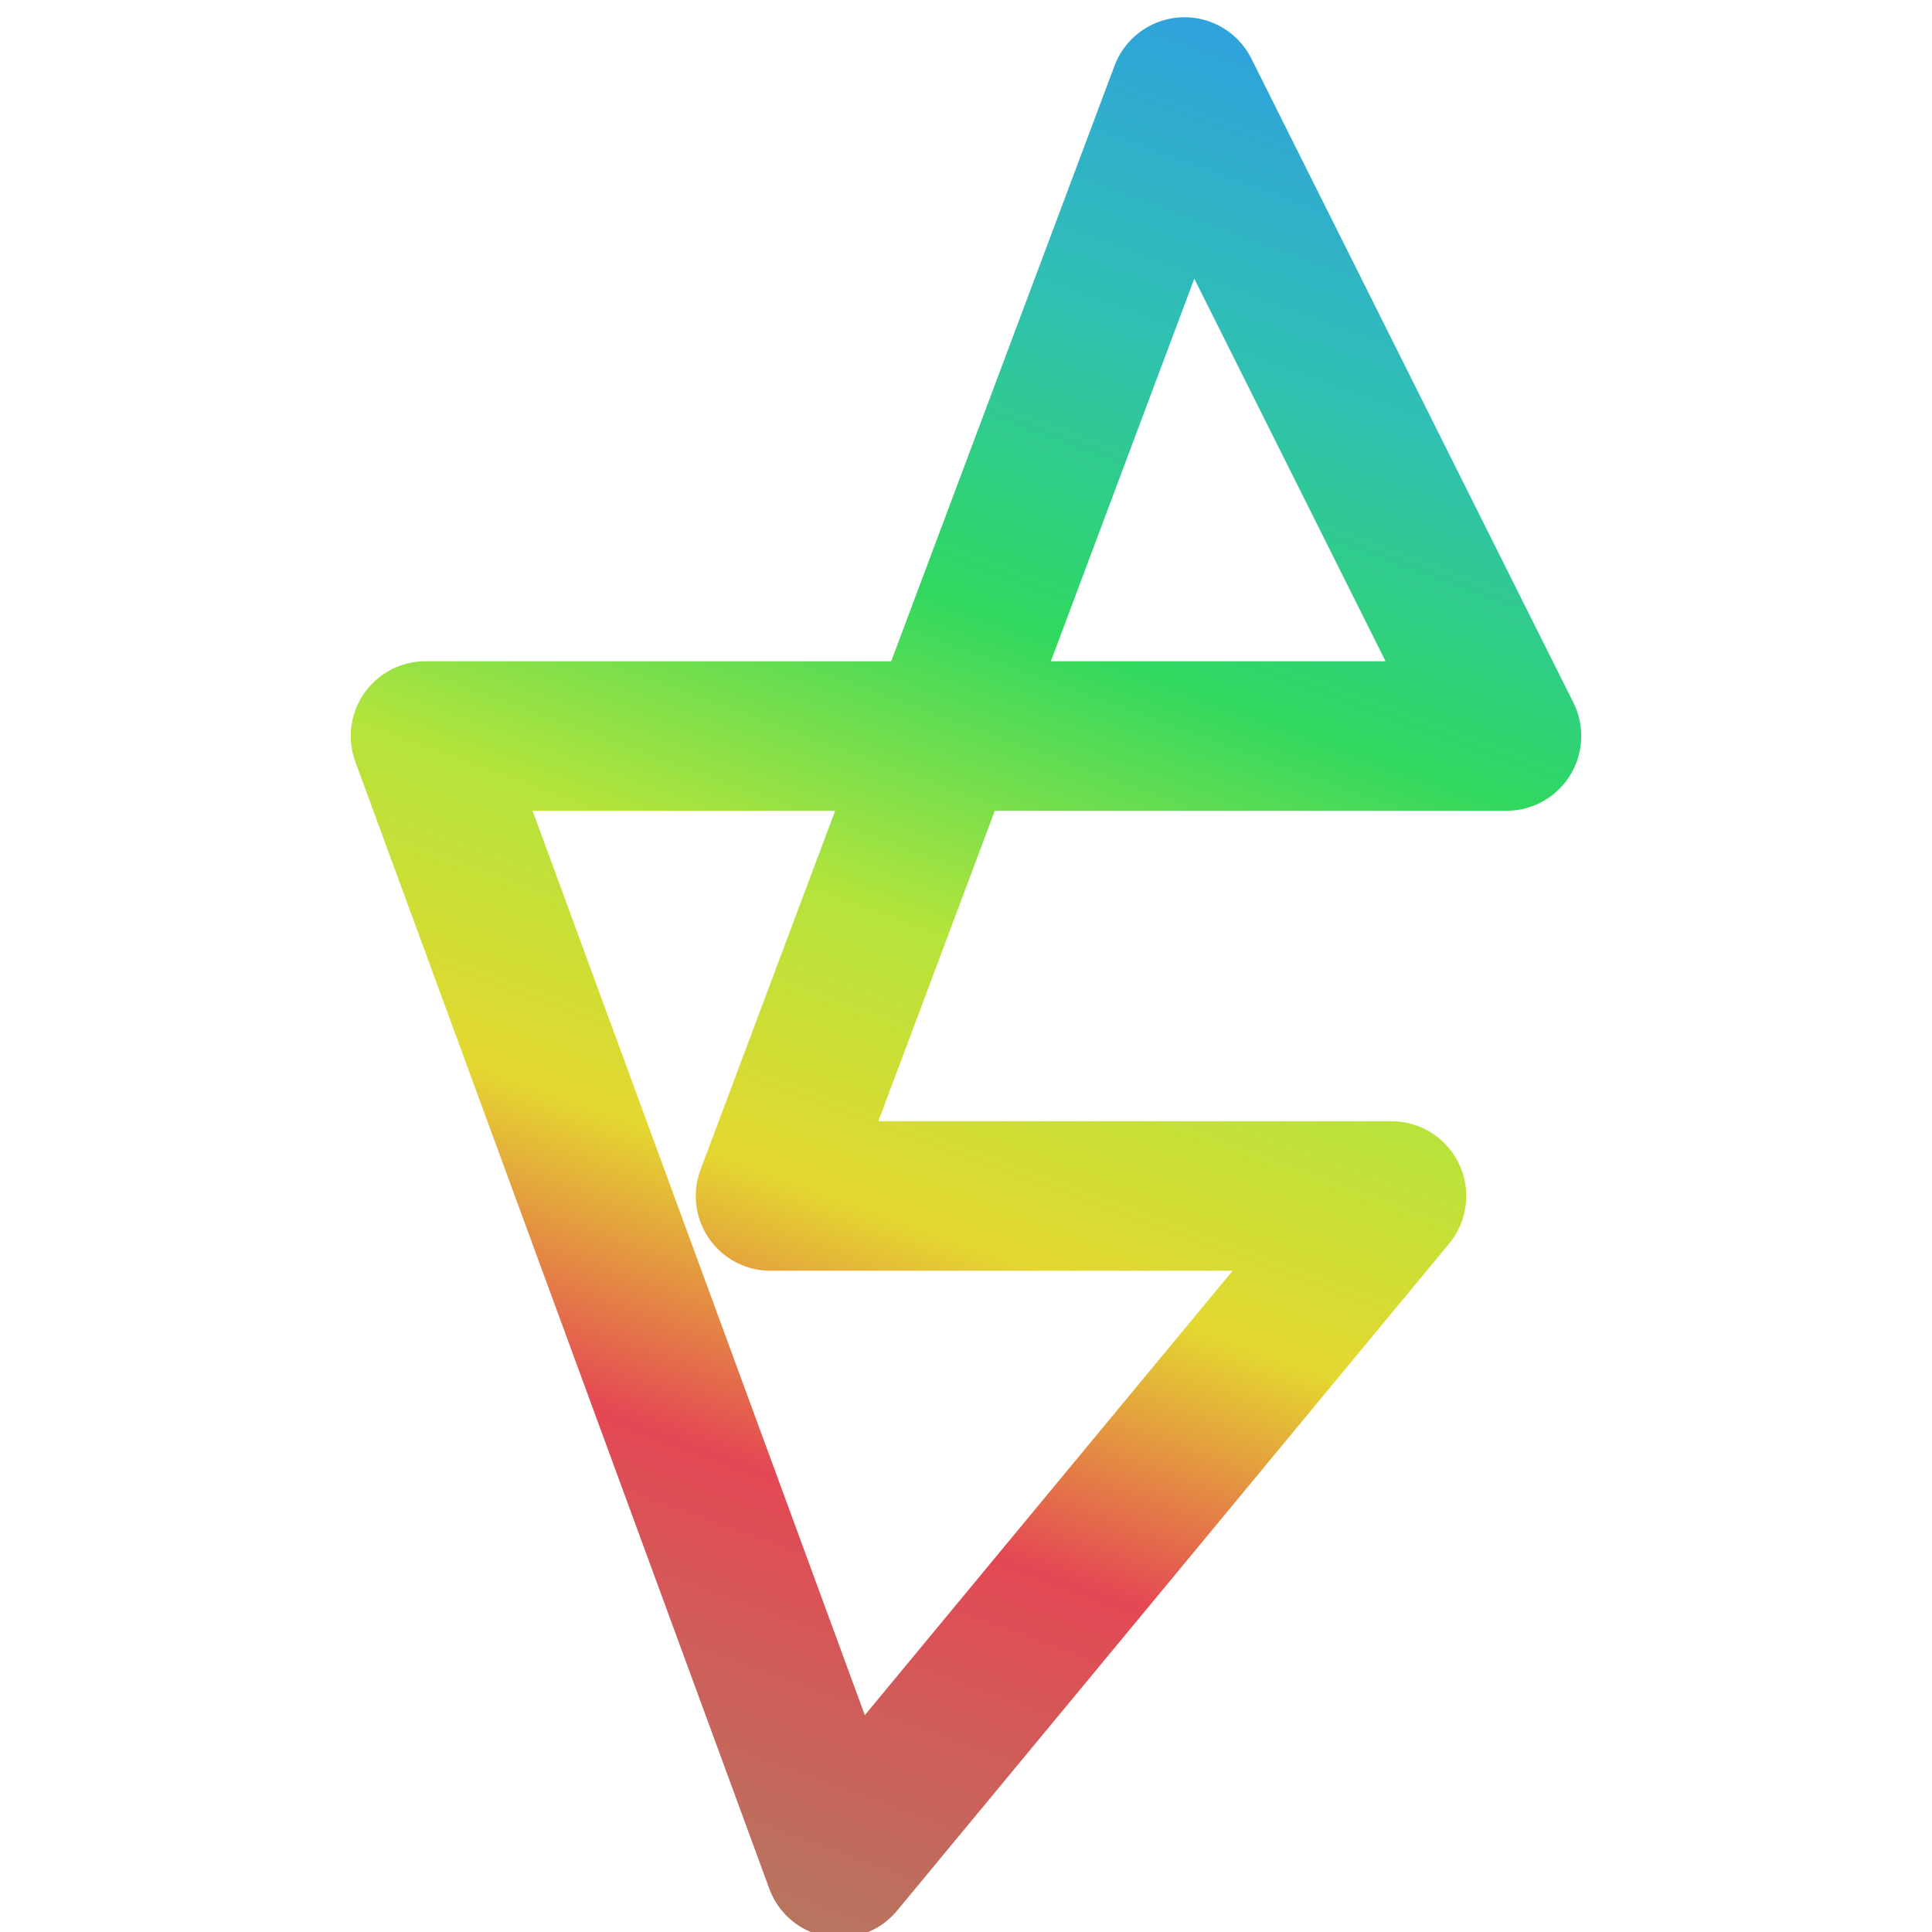
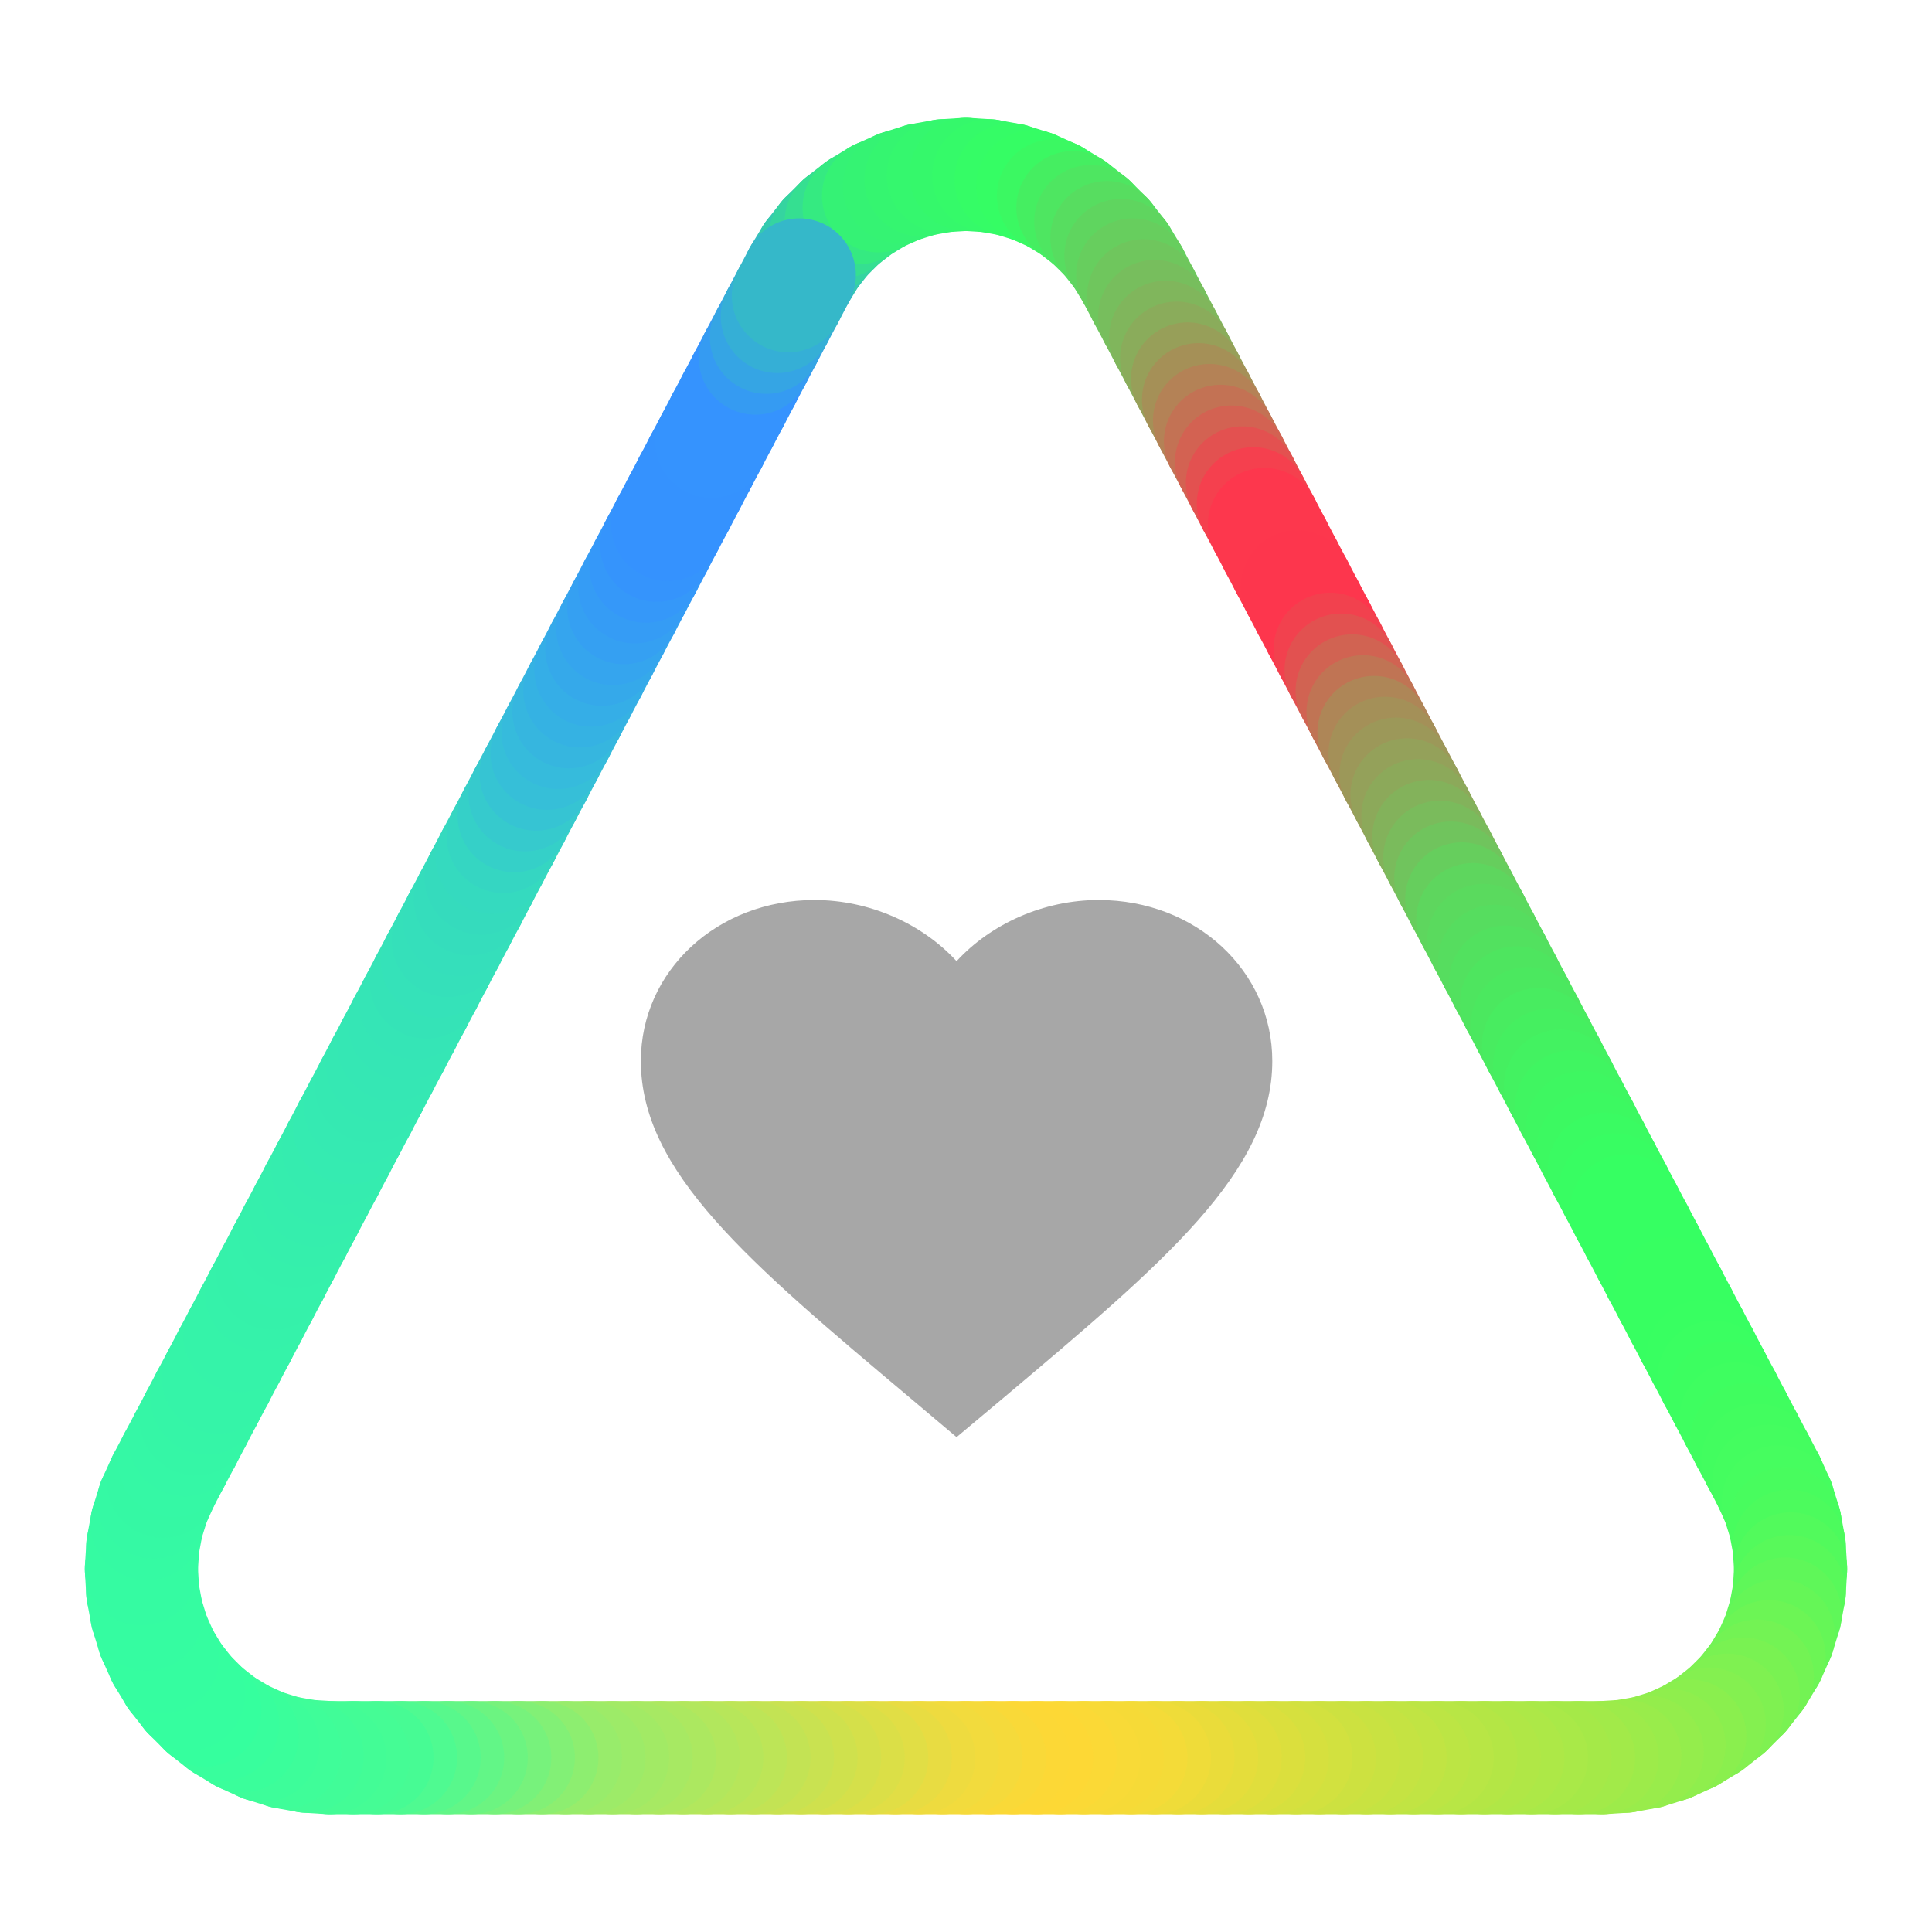
- <svg xmlns="http://www.w3.org/2000/svg" viewBox="-14.5 0 84 84">
-   <defs>
-     <linearGradient id="g" x1="48" y1="2" x2="18" y2="84" gradientUnits="userSpaceOnUse">
-       <stop offset="0" stop-color="#309ce4" />
-       <stop offset=".18" stop-color="#30c0b4" />
-       <stop offset=".34" stop-color="#30d860" />
-       <stop offset=".5" stop-color="#b4e43c" />
-       <stop offset=".64" stop-color="#e4d830" />
-       <stop offset=".78" stop-color="#e44854" />
-       <stop offset="1" stop-color="#b47860" />
-     </linearGradient>
-   </defs>
-   <path d="M4 32 L51 32 L37 4 L19 52 L46 52 L22 81 Z" fill="none" stroke="url(#g)" stroke-width="6.5" stroke-linejoin="round" />
+ <svg xmlns="http://www.w3.org/2000/svg" viewBox="-12 -15.5 205 205">
+   <g fill="none" stroke-width="12" stroke-linecap="round">
+     <path d="M72.81 13.67L74.06 11.61" stroke="#35c1bc" />
+     <path d="M74.06 11.61L75.55 9.71" stroke="#35caaf" />
+     <path d="M75.55 9.71L77.26 8.01" stroke="#35d4a0" />
+     <path d="M77.26 8.01L79.16 6.53" stroke="#35df91" />
+     <path d="M79.16 6.53L81.22 5.28" stroke="#35ea81" />
+     <path d="M81.22 5.28L83.42 4.3" stroke="#35f275" />
+     <path d="M83.42 4.3L85.72 3.58" stroke="#35f373" />
+     <path d="M85.72 3.58L88.09 3.15" stroke="#35f570" />
+     <path d="M88.09 3.15L90.5 3" stroke="#35f76e" />
+     <path d="M90.5 3L92.91 3.15" stroke="#35f86b" />
+     <path d="M92.91 3.15L95.28 3.58" stroke="#35fa69" />
+     <path d="M95.28 3.58L97.58 4.3" stroke="#35fc66" />
+     <path d="M97.58 4.3L99.78 5.28" stroke="#35fd64" />
+     <path d="M99.78 5.28L101.84 6.53" stroke="#3bf862" />
+     <path d="M101.84 6.53L103.74 8.01" stroke="#45ee61" />
+     <path d="M103.74 8.01L105.45 9.71" stroke="#4ee661" />
+     <path d="M105.45 9.71L106.94 11.61" stroke="#57dd60" />
+     <path d="M106.94 11.61L108.19 13.67" stroke="#5fd55f" />
+     <path d="M108.19 13.67L109.35 15.88" stroke="#67ce5e" />
+     <path d="M109.35 15.88L110.52 18.08" stroke="#6fc65d" />
+     <path d="M110.52 18.08L111.68 20.29" stroke="#77be5d" />
+     <path d="M111.68 20.29L112.85 22.5" stroke="#80b65c" />
+     <path d="M112.85 22.5L114.01 24.71" stroke="#8aac5b" />
+     <path d="M114.01 24.71L115.17 26.91" stroke="#979f59" />
+     <path d="M115.17 26.91L116.34 29.12" stroke="#a59057" />
+     <path d="M116.34 29.12L117.5 31.33" stroke="#b48256" />
+     <path d="M117.5 31.33L118.67 33.53" stroke="#c37254" />
+     <path d="M118.67 33.53L119.83 35.74" stroke="#d36252" />
+     <path d="M119.83 35.74L120.99 37.95" stroke="#e35150" />
+     <path d="M120.99 37.95L122.16 40.15" stroke="#f5404e" />
+     <path d="M122.16 40.15L123.32 42.36" stroke="#fd374d" />
+     <path d="M123.32 42.36L124.48 44.57" stroke="#fd374d" />
+     <path d="M124.48 44.57L125.65 46.77" stroke="#fd374d" />
+     <path d="M125.65 46.77L126.81 48.98" stroke="#fd364d" />
+     <path d="M126.81 48.98L127.98 51.19" stroke="#fd364d" />
+     <path d="M127.98 51.19L129.14 53.39" stroke="#fd364d" />
+     <path d="M129.14 53.39L130.3 55.6" stroke="#f2414e" />
+     <path d="M130.3 55.6L131.47 57.81" stroke="#e25150" />
+     <path d="M131.47 57.81L132.63 60.02" stroke="#d16352" />
+     <path d="M132.63 60.02L133.79 62.22" stroke="#c07454" />
+     <path d="M133.79 62.22L134.96 64.43" stroke="#ae8657" />
+     <path d="M134.96 64.43L136.12 66.64" stroke="#a49058" />
+     <path d="M136.12 66.64L137.29 68.84" stroke="#9c9859" />
+     <path d="M137.29 68.84L138.45 71.05" stroke="#94a15a" />
+     <path d="M138.45 71.05L139.61 73.26" stroke="#8ca95a" />
+     <path d="M139.61 73.26L140.78 75.46" stroke="#83b25b" />
+     <path d="M140.78 75.46L141.94 77.67" stroke="#7abb5c" />
+     <path d="M141.94 77.67L143.1 79.88" stroke="#70c45d" />
+     <path d="M143.1 79.88L144.27 82.08" stroke="#66ce5d" />
+     <path d="M144.27 82.08L145.43 84.29" stroke="#5ed65e" />
+     <path d="M145.43 84.29L146.6 86.5" stroke="#5ada5e" />
+     <path d="M146.6 86.5L147.76 88.71" stroke="#56dd5f" />
+     <path d="M147.76 88.71L148.92 90.91" stroke="#52e15f" />
+     <path d="M148.92 90.91L150.09 93.12" stroke="#4ee55f" />
+     <path d="M150.09 93.12L151.25 95.33" stroke="#4be85f" />
+     <path d="M151.25 95.33L152.42 97.53" stroke="#48ec60" />
+     <path d="M152.42 97.53L153.58 99.74" stroke="#45ef60" />
+     <path d="M153.58 99.74L154.74 101.95" stroke="#43f261" />
+     <path d="M154.74 101.95L155.91 104.15" stroke="#40f561" />
+     <path d="M155.91 104.15L157.07 106.36" stroke="#3ef761" />
+     <path d="M157.07 106.36L158.23 108.57" stroke="#3cf961" />
+     <path d="M158.23 108.57L159.4 110.77" stroke="#3afb62" />
+     <path d="M159.4 110.77L160.56 112.98" stroke="#38fd62" />
+     <path d="M160.56 112.98L161.73 115.19" stroke="#36ff62" />
+     <path d="M161.73 115.19L162.89 117.39" stroke="#36ff62" />
+     <path d="M162.89 117.39L164.05 119.6" stroke="#36ff62" />
+     <path d="M164.05 119.6L165.22 121.81" stroke="#36ff62" />
+     <path d="M165.22 121.81L166.38 124.02" stroke="#37ff61" />
+     <path d="M166.38 124.02L167.54 126.22" stroke="#37ff61" />
+     <path d="M167.54 126.22L168.71 128.43" stroke="#37ff61" />
+     <path d="M168.71 128.43L169.87 130.64" stroke="#38ff61" />
+     <path d="M169.87 130.64L171.04 132.84" stroke="#3aff61" />
+     <path d="M171.04 132.84L172.2 135.05" stroke="#3cfe60" />
+     <path d="M172.2 135.05L173.36 137.26" stroke="#3efe60" />
+     <path d="M173.36 137.26L174.53 139.46" stroke="#40fd5f" />
+     <path d="M174.53 139.46L175.69 141.67" stroke="#42fd5f" />
+     <path d="M175.69 141.67L176.69 143.87" stroke="#44fd5f" />
+     <path d="M176.69 143.87L177.41 146.18" stroke="#46fd5f" />
+     <path d="M177.41 146.18L177.85 148.56" stroke="#48fc5e" />
+     <path d="M177.85 148.56L178 150.97" stroke="#4cfb5d" />
+     <path d="M178 150.97L177.86 153.38" stroke="#52fa5c" />
+     <path d="M177.86 153.38L177.42 155.76" stroke="#58f95a" />
+     <path d="M177.42 155.76L176.71 158.07" stroke="#5ff759" />
+     <path d="M176.71 158.07L175.72 160.28" stroke="#65f657" />
+     <path d="M175.72 160.28L174.47 162.35" stroke="#6cf555" />
+     <path d="M174.47 162.35L172.98 164.25" stroke="#73f354" />
+     <path d="M172.98 164.25L171.27 165.96" stroke="#79f252" />
+     <path d="M171.27 165.96L169.37 167.45" stroke="#7ff151" />
+     <path d="M169.37 167.45L167.3 168.7" stroke="#84f050" />
+     <path d="M167.3 168.7L165.1 169.7" stroke="#8aef4e" />
+     <path d="M165.1 169.7L162.79 170.42" stroke="#8fee4d" />
+     <path d="M162.79 170.42L160.41 170.85" stroke="#94ed4c" />
+     <path d="M160.41 170.85L158 171" stroke="#99ec4b" />
+     <path d="M158 171L155.5 171" stroke="#9deb4a" />
+     <path d="M155.5 171L153 171" stroke="#a2ea49" />
+     <path d="M153 171L150.5 171" stroke="#a5e948" />
+     <path d="M150.5 171L148 171" stroke="#a9e948" />
+     <path d="M148 171L145.5 171" stroke="#ade847" />
+     <path d="M145.5 171L143 171" stroke="#b0e746" />
+     <path d="M143 171L140.5 171" stroke="#b4e645" />
+     <path d="M140.5 171L138 171" stroke="#b8e645" />
+     <path d="M138 171L135.5 171" stroke="#bce544" />
+     <path d="M135.5 171L133 171" stroke="#c1e443" />
+     <path d="M133 171L130.5 171" stroke="#c5e342" />
+     <path d="M130.5 171L128 171" stroke="#c9e241" />
+     <path d="M128 171L125.5 171" stroke="#cde140" />
+     <path d="M125.5 171L123 171" stroke="#d2e13f" />
+     <path d="M123 171L120.5 171" stroke="#d6e03e" />
+     <path d="M120.5 171L118 171" stroke="#dbdf3d" />
+     <path d="M118 171L115.5 171" stroke="#e0de3c" />
+     <path d="M115.5 171L113 171" stroke="#e5dd3b" />
+     <path d="M113 171L110.5 171" stroke="#eadc3a" />
+     <path d="M110.5 171L108 171" stroke="#efdc39" />
+     <path d="M108 171L105.5 171" stroke="#f4db38" />
+     <path d="M105.5 171L103 171" stroke="#f6da37" />
+     <path d="M103 171L100.5 171" stroke="#f8da37" />
+     <path d="M100.5 171L98 171" stroke="#fbd936" />
+     <path d="M98 171L95.5 171" stroke="#fdd835" />
+     <path d="M95.5 171L93 171" stroke="#fcd836" />
+     <path d="M93 171L90.5 171" stroke="#f9d938" />
+     <path d="M90.5 171L88 171" stroke="#f5da3b" />
+     <path d="M88 171L85.5 171" stroke="#f2db3d" />
+     <path d="M85.5 171L83 171" stroke="#eedb3f" />
+     <path d="M83 171L80.5 171" stroke="#e8dc42" />
+     <path d="M80.5 171L78 171" stroke="#e1de45" />
+     <path d="M78 171L75.5 171" stroke="#dbdf47" />
+     <path d="M75.5 171L73 171" stroke="#d5e04a" />
+     <path d="M73 171L70.5 171" stroke="#cfe14d" />
+     <path d="M70.5 171L68 171" stroke="#c9e251" />
+     <path d="M68 171L65.5 171" stroke="#c3e354" />
+     <path d="M65.5 171L63 171" stroke="#bde557" />
+     <path d="M63 171L60.5 171" stroke="#b7e65a" />
+     <path d="M60.5 171L58 171" stroke="#b2e75d" />
+     <path d="M58 171L55.5 171" stroke="#ace860" />
+     <path d="M55.5 171L53 171" stroke="#a7e963" />
+     <path d="M53 171L50.5 171" stroke="#a2ea65" />
+     <path d="M50.5 171L48 171" stroke="#9deb68" />
+     <path d="M48 171L45.5 171" stroke="#98ec6b" />
+     <path d="M45.5 171L43 171" stroke="#8dee70" />
+     <path d="M43 171L40.5 171" stroke="#82f076" />
+     <path d="M40.5 171L38 171" stroke="#77f27c" />
+     <path d="M38 171L35.5 171" stroke="#6cf481" />
+     <path d="M35.5 171L33 171" stroke="#62f687" />
+     <path d="M33 171L30.5 171" stroke="#58f88c" />
+     <path d="M30.5 171L28 171" stroke="#4ffa91" />
+     <path d="M28 171L25.5 171" stroke="#47fb94" />
+     <path d="M25.5 171L23 171" stroke="#45fc95" />
+     <path d="M23 171L20.59 170.85" stroke="#43fc96" />
+     <path d="M20.59 170.85L18.21 170.42" stroke="#41fc98" />
+     <path d="M18.21 170.42L15.9 169.7" stroke="#3ffd99" />
+     <path d="M15.9 169.7L13.7 168.7" stroke="#3dfd9a" />
+     <path d="M13.7 168.7L11.63 167.45" stroke="#3afe9b" />
+     <path d="M11.63 167.45L9.73 165.96" stroke="#38fe9d" />
+     <path d="M9.73 165.96L8.02 164.25" stroke="#35ff9e" />
+     <path d="M8.02 164.25L6.53 162.35" stroke="#35fe9f" />
+     <path d="M6.53 162.35L5.28 160.28" stroke="#35fe9f" />
+     <path d="M5.28 160.28L4.29 158.07" stroke="#35fda0" />
+     <path d="M4.29 158.07L3.58 155.76" stroke="#35fda0" />
+     <path d="M3.58 155.76L3.14 153.38" stroke="#35fca1" />
+     <path d="M3.14 153.38L3 150.97" stroke="#35fca1" />
+     <path d="M3 150.97L3.15 148.56" stroke="#35fba2" />
+     <path d="M3.15 148.56L3.59 146.18" stroke="#35fba2" />
+     <path d="M3.59 146.18L4.31 143.87" stroke="#35faa3" />
+     <path d="M4.31 143.87L5.31 141.67" stroke="#35f9a4" />
+     <path d="M5.31 141.67L6.47 139.46" stroke="#35f8a4" />
+     <path d="M6.47 139.46L7.64 137.26" stroke="#35f8a5" />
+     <path d="M7.64 137.26L8.8 135.05" stroke="#35f7a6" />
+     <path d="M8.8 135.05L9.96 132.84" stroke="#35f6a6" />
+     <path d="M9.96 132.84L11.13 130.64" stroke="#35f5a7" />
+     <path d="M11.13 130.64L12.29 128.43" stroke="#35f4a8" />
+     <path d="M12.29 128.43L13.46 126.22" stroke="#35f4a8" />
+     <path d="M13.46 126.22L14.62 124.02" stroke="#35f3a9" />
+     <path d="M14.62 124.02L15.78 121.81" stroke="#35f3a9" />
+     <path d="M15.78 121.81L16.95 119.6" stroke="#35f2aa" />
+     <path d="M16.95 119.6L18.11 117.39" stroke="#35f1aa" />
+     <path d="M18.11 117.39L19.27 115.19" stroke="#35f1ab" />
+     <path d="M19.27 115.19L20.44 112.98" stroke="#35f0ab" />
+     <path d="M20.44 112.98L21.6 110.77" stroke="#35efac" />
+     <path d="M21.6 110.77L22.77 108.57" stroke="#35eead" />
+     <path d="M22.77 108.57L23.93 106.36" stroke="#35edae" />
+     <path d="M23.93 106.36L25.09 104.15" stroke="#35ecaf" />
+     <path d="M25.09 104.15L26.26 101.95" stroke="#35ebb1" />
+     <path d="M26.26 101.95L27.42 99.74" stroke="#35eab2" />
+     <path d="M27.42 99.74L28.58 97.53" stroke="#35e9b2" />
+     <path d="M28.58 97.53L29.75 95.33" stroke="#35e8b3" />
+     <path d="M29.75 95.33L30.91 93.12" stroke="#35e7b4" />
+     <path d="M30.91 93.12L32.08 90.91" stroke="#35e6b5" />
+     <path d="M32.08 90.91L33.24 88.71" stroke="#35e5b6" />
+     <path d="M33.24 88.71L34.4 86.5" stroke="#35e3b7" />
+     <path d="M34.4 86.5L35.57 84.29" stroke="#35e2b9" />
+     <path d="M35.57 84.29L36.73 82.08" stroke="#35e0ba" />
+     <path d="M36.73 82.08L37.9 79.88" stroke="#35dfbb" />
+     <path d="M37.9 79.88L39.06 77.67" stroke="#35ddbc" />
+     <path d="M39.06 77.67L40.22 75.46" stroke="#35dbbd" />
+     <path d="M40.22 75.46L41.39 73.26" stroke="#35dabf" />
+     <path d="M41.39 73.26L42.55 71.05" stroke="#35d6c2" />
+     <path d="M42.55 71.05L43.71 68.84" stroke="#35d0c8" />
+     <path d="M43.71 68.84L44.88 66.64" stroke="#36cacd" />
+     <path d="M44.88 66.64L46.04 64.43" stroke="#36c4d3" />
+     <path d="M46.04 64.43L47.21 62.22" stroke="#36bfd8" />
+     <path d="M47.21 62.22L48.37 60.02" stroke="#36bbdc" />
+     <path d="M48.37 60.02L49.53 57.81" stroke="#36b6df" />
+     <path d="M49.53 57.81L50.7 55.6" stroke="#35b2e3" />
+     <path d="M50.7 55.6L51.86 53.39" stroke="#35aee7" />
+     <path d="M51.86 53.39L53.02 51.19" stroke="#35a9ea" />
+     <path d="M53.02 51.19L54.19 48.98" stroke="#35a5ee" />
+     <path d="M54.19 48.98L55.35 46.77" stroke="#35a0f2" />
+     <path d="M55.35 46.77L56.52 44.57" stroke="#359cf5" />
+     <path d="M56.52 44.57L57.68 42.36" stroke="#3598f9" />
+     <path d="M57.68 42.36L58.84 40.15" stroke="#3594fc" />
+     <path d="M58.84 40.15L60.01 37.95" stroke="#3592fe" />
+     <path d="M60.01 37.95L61.17 35.74" stroke="#3592fe" />
+     <path d="M61.17 35.74L62.33 33.53" stroke="#3592fe" />
+     <path d="M62.33 33.53L63.5 31.33" stroke="#3592fe" />
+     <path d="M63.5 31.33L64.66 29.12" stroke="#3593fe" />
+     <path d="M64.66 29.12L65.83 26.91" stroke="#3593fe" />
+     <path d="M65.83 26.91L66.99 24.71" stroke="#3593fe" />
+     <path d="M66.99 24.71L68.15 22.5" stroke="#3593fe" />
+     <path d="M68.15 22.5L69.32 20.29" stroke="#359bf2" />
+     <path d="M69.32 20.29L70.48 18.08" stroke="#35a5e4" />
+     <path d="M70.48 18.08L71.65 15.88" stroke="#35afd6" />
+     <path d="M71.65 15.88L72.81 13.67" stroke="#35b8c9" />
+   </g>
+   <path d="M12 21.35l-1.45-1.32C5.4 15.36 2 12.28 2 8.5 2 5.42 4.42 3 7.5 3c1.74 0 3.41.81 4.5 2.09C13.09 3.81 14.76 3 16.5 3 19.58 3 22 5.42 22 8.5c0 3.78-3.4 6.86-8.55 11.54L12 21.35z" transform="matrix(3.35 0 0 3.106 49.3 70.68)" fill="#a7a7a7" />
</svg>
